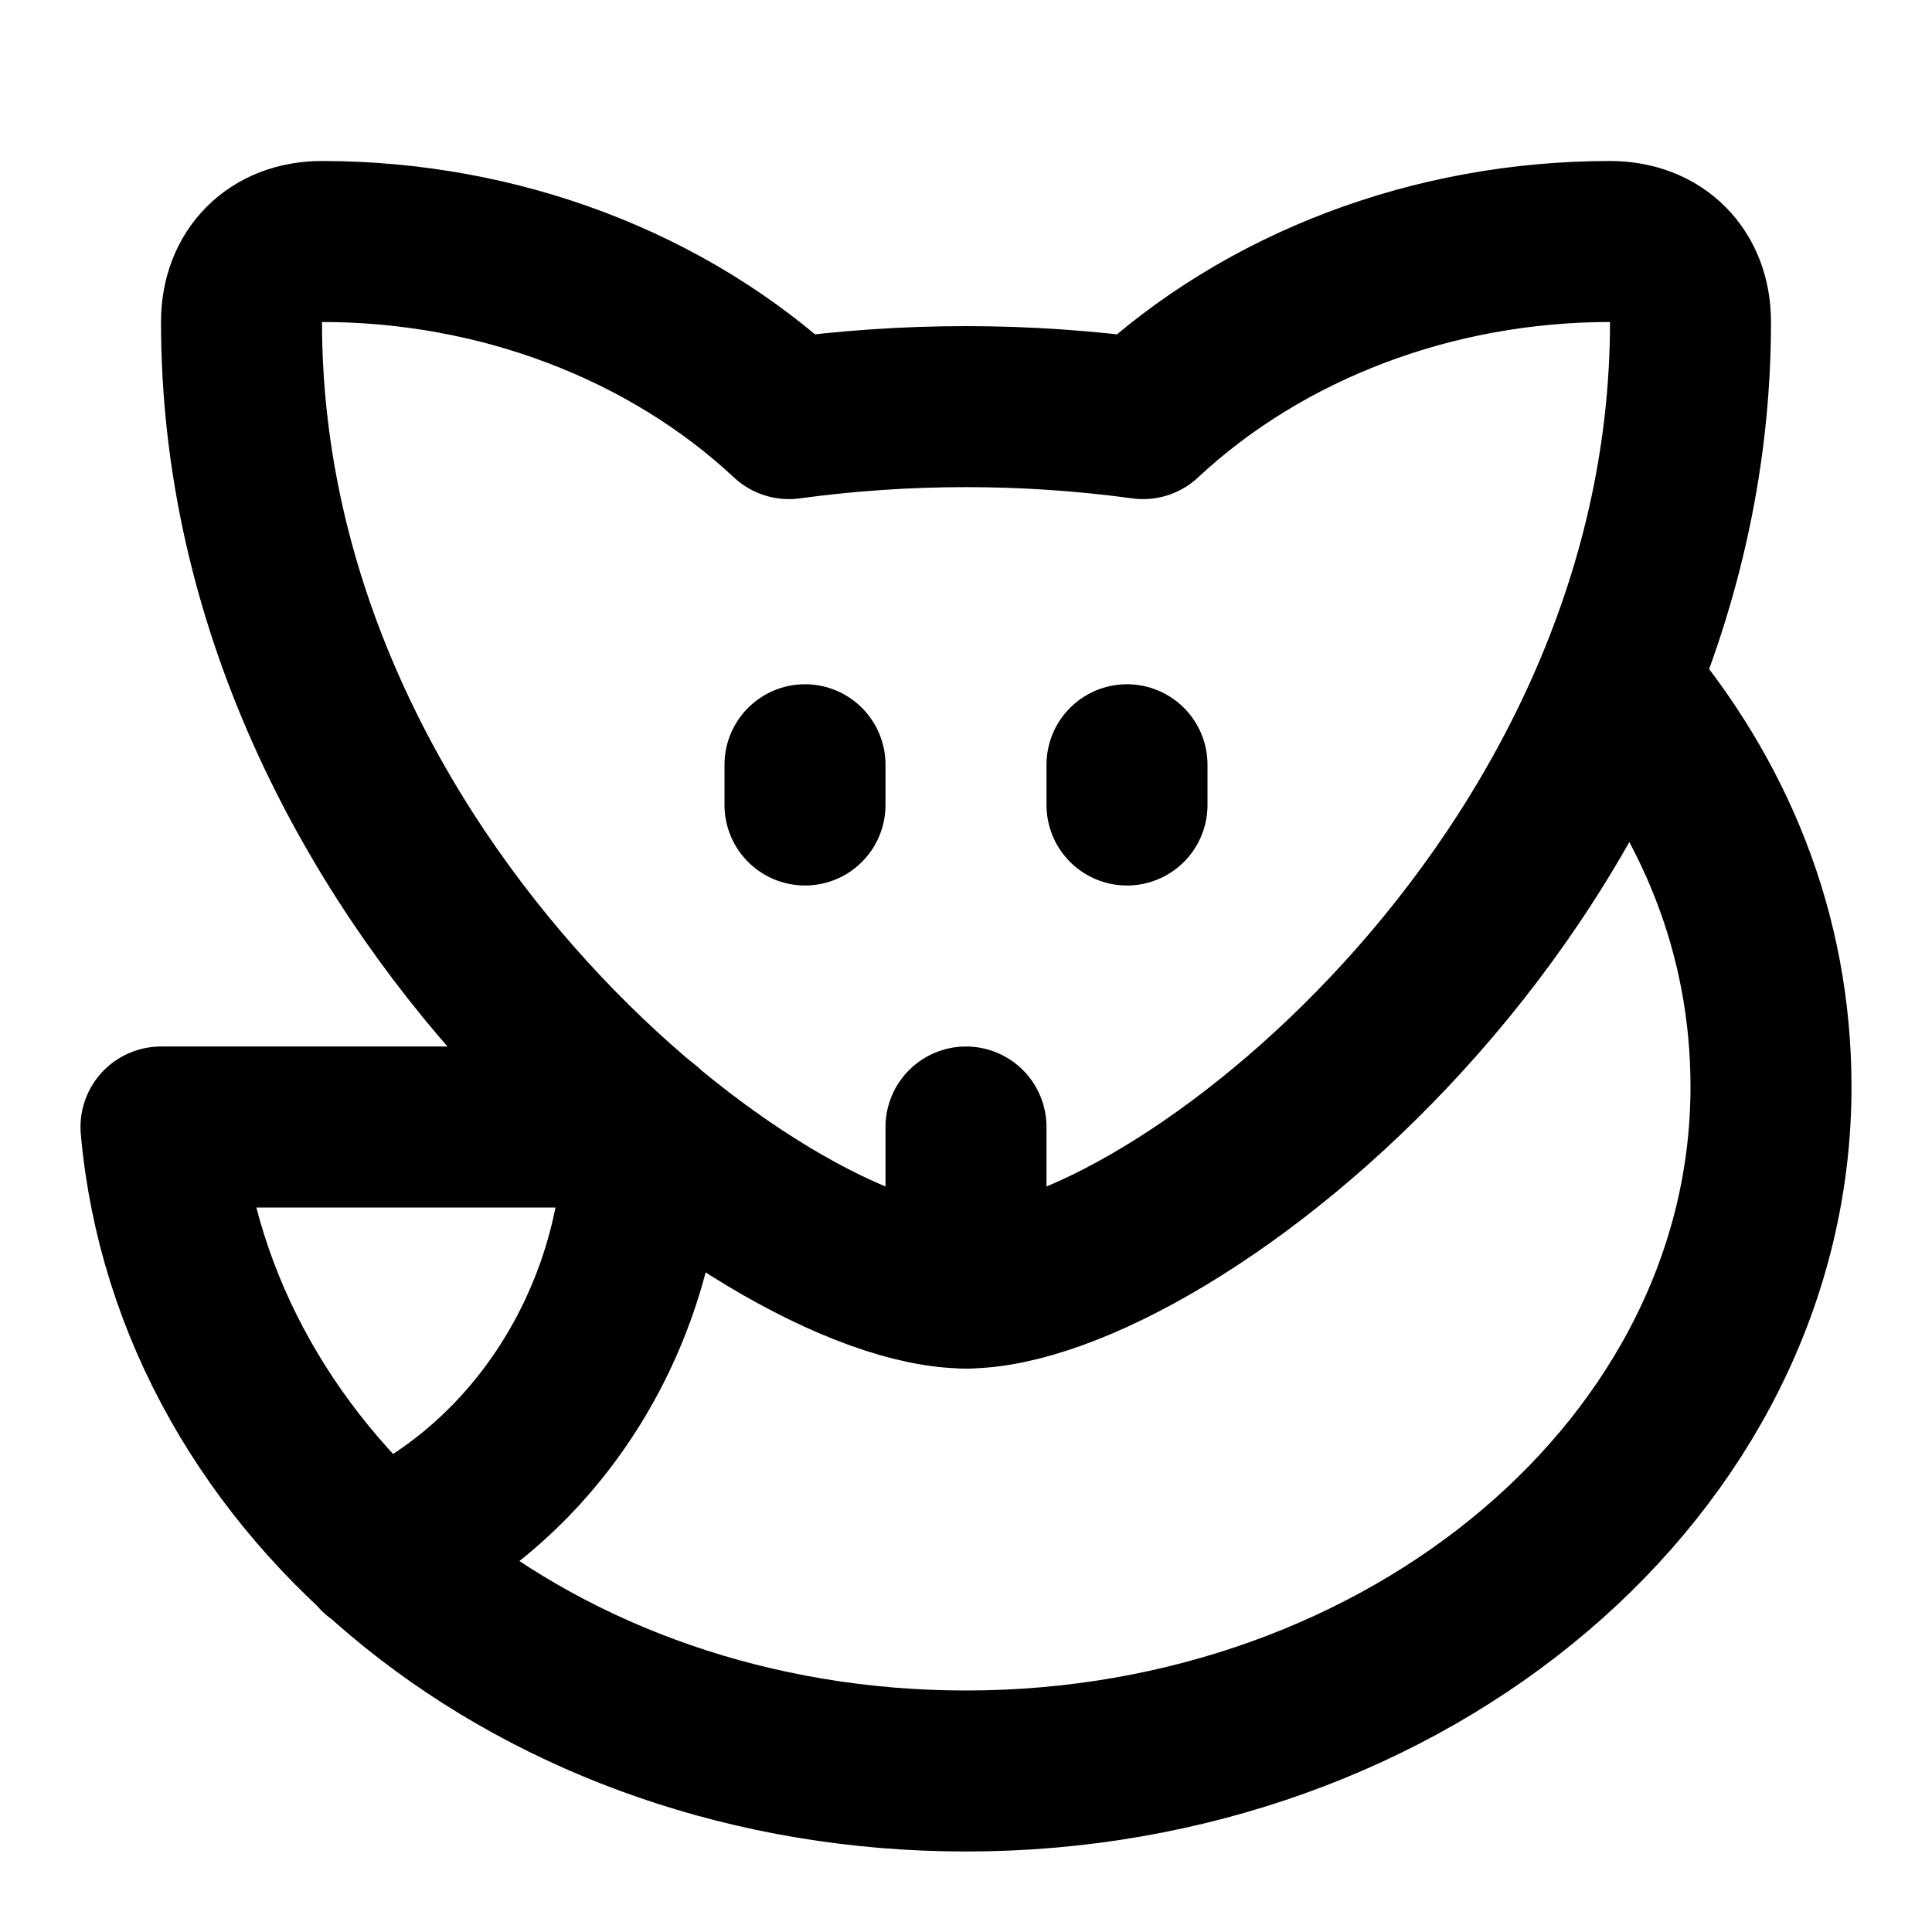
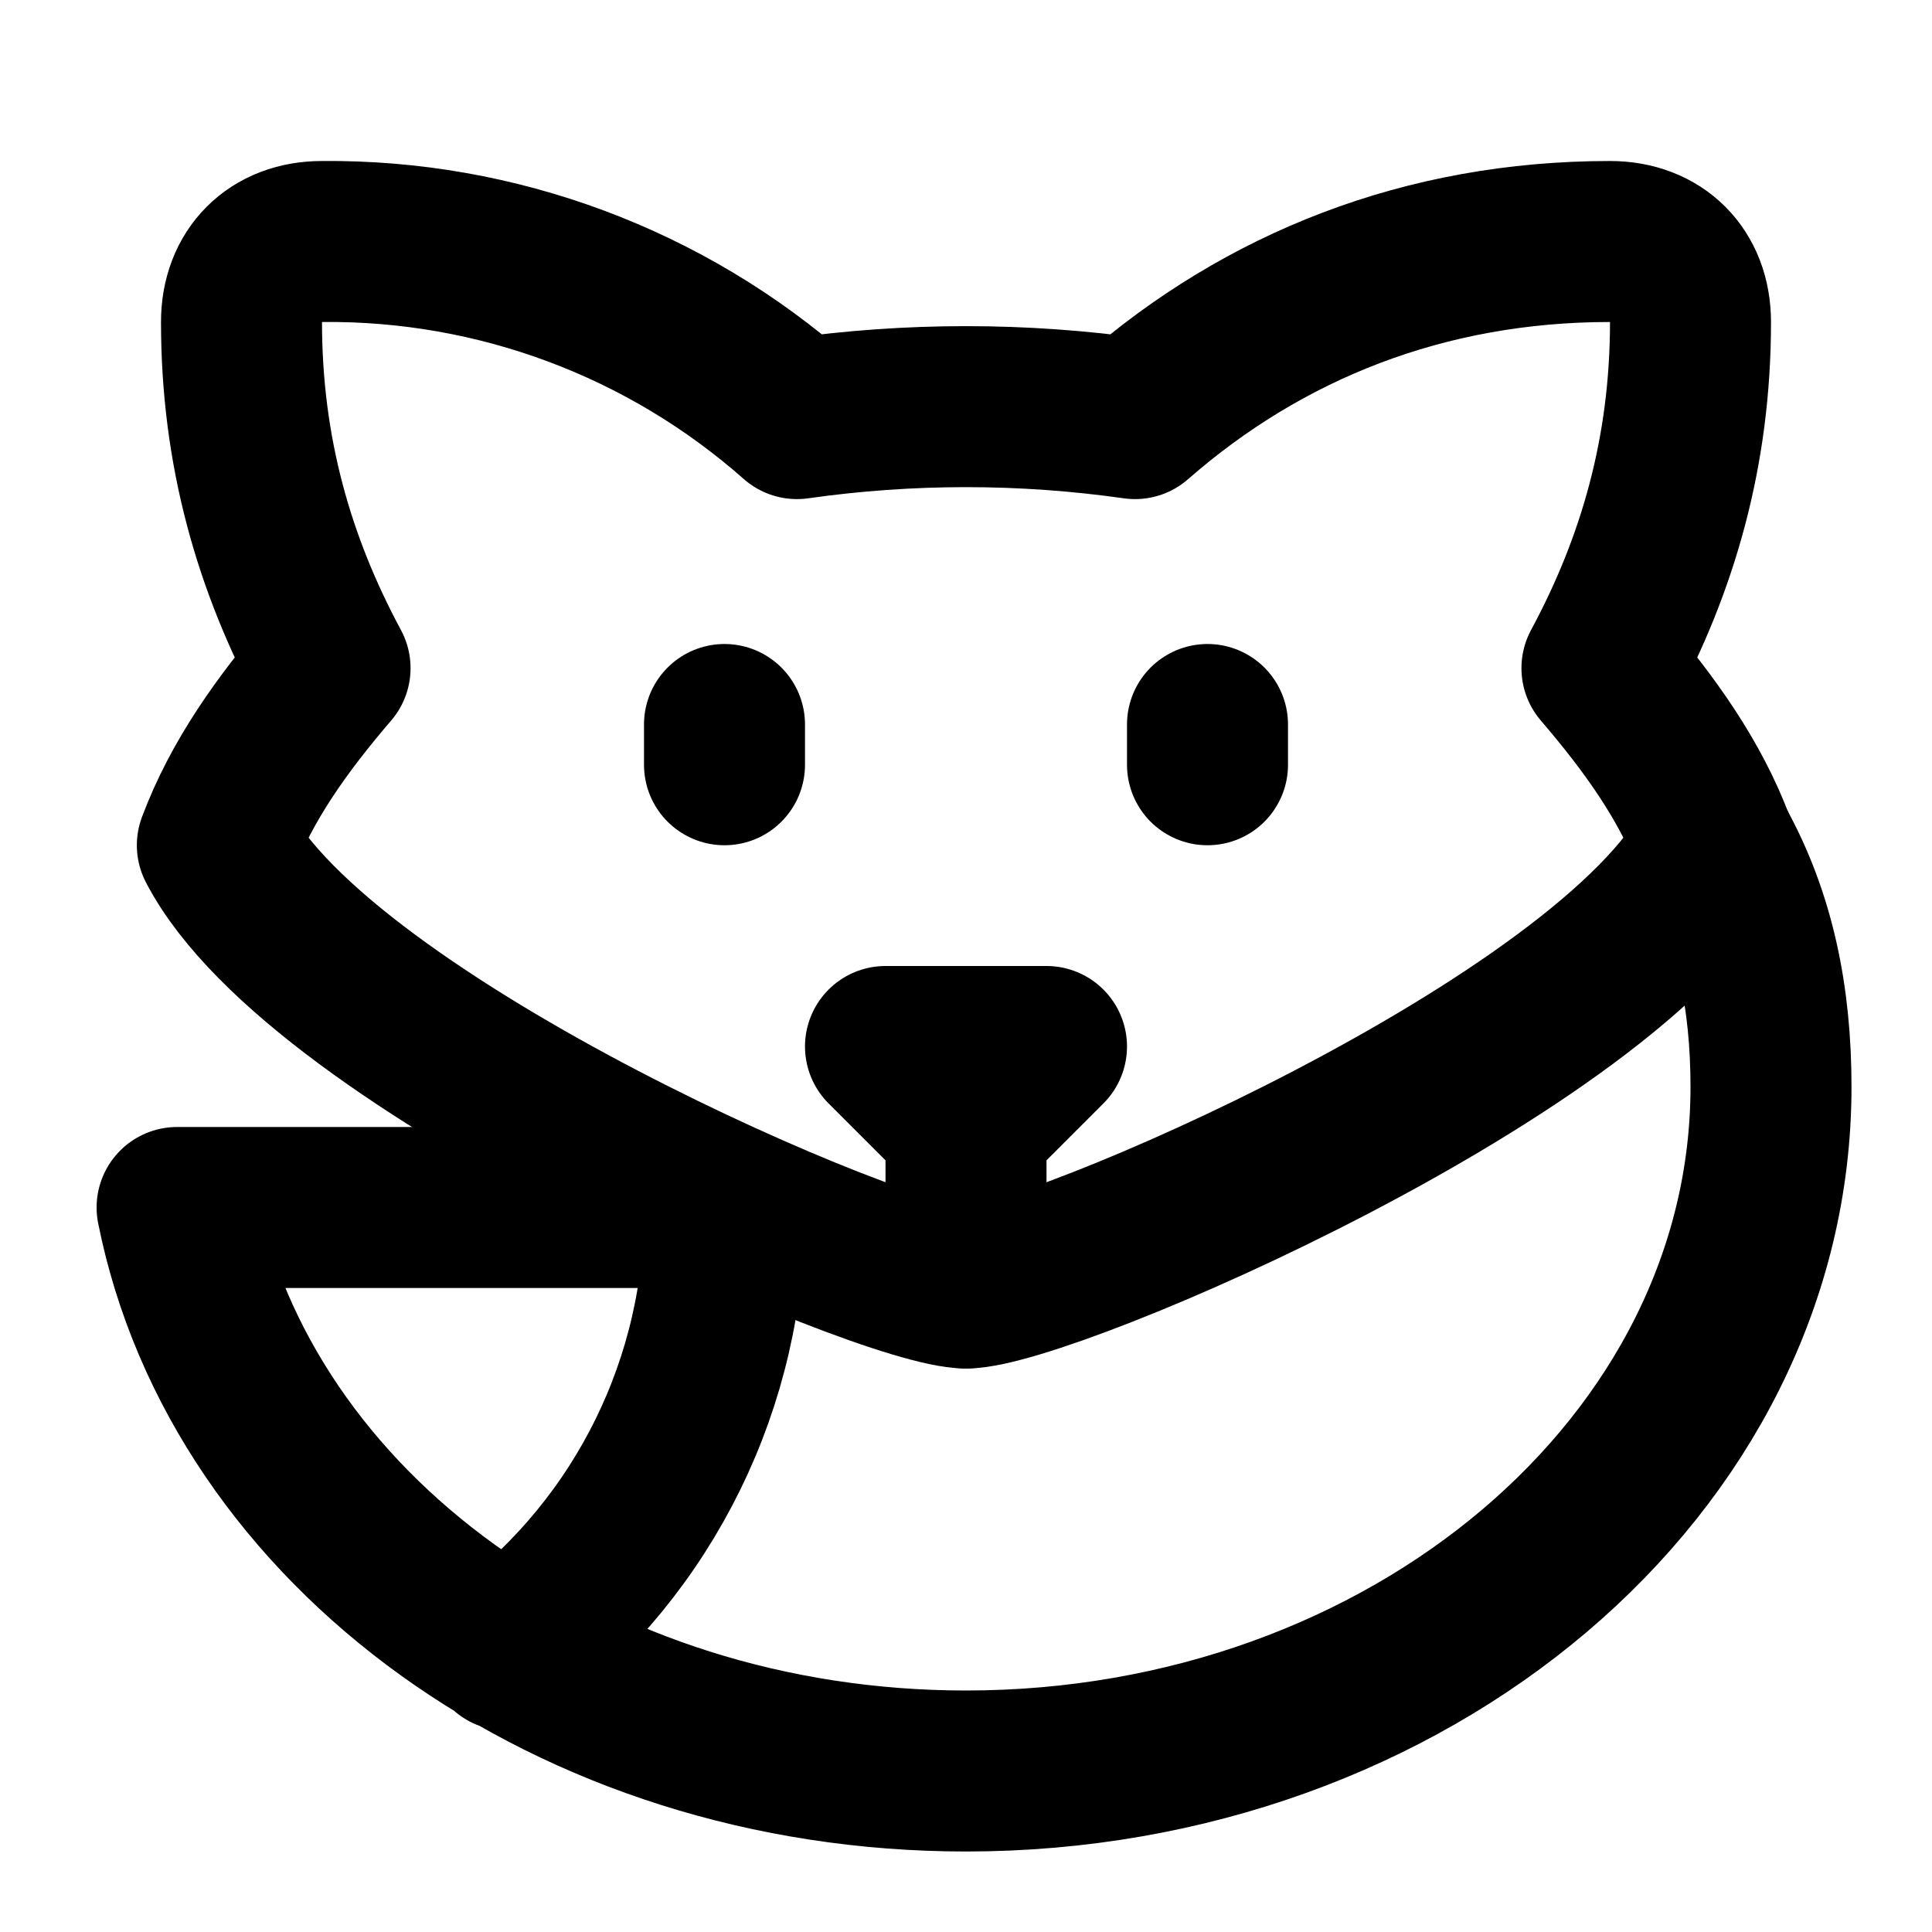
<svg xmlns="http://www.w3.org/2000/svg" width="24" height="24" viewBox="0 0 24 24" fill="none" stroke="currentColor" stroke-width="2" stroke-linecap="round" stroke-linejoin="round">
-   <path d="M10 10v-.5" />
-   <path d="M12 14v2" />
-   <path d="M14 10v-.5" />
-   <path d="M20 3c-2.2 0-4.3.8-5.8 2.2a16.35 16.35 0 0 0-4.4 0C8.3 3.8 6.2 3 4 3c-.6 0-1 .4-1 1 0 7 6.5 12 9 12s9-5 9-12c0-.6-.4-1-1-1" />
-   <path d="M20.1 8.5c1.2 1.4 1.9 3.1 1.9 5 0 4.7-4.5 8.5-10 8.5-5.3 0-9.6-3.5-10-8h6c0 2.3-1.3 4.4-3.3 5.3" />
+   <path d="M19.9 8.3C20.6 7 21 5.6 21 4c0-.6-.4-1-1-1-2.3 0-4.3.8-5.9 2.2a14.92 14.92 0 0 0-4.2 0A8.78 8.78 0 0 0 4 3c-.6 0-1 .4-1 1 0 1.6.4 3 1.1 4.3-.6.7-1.1 1.4-1.4 2.2C4 13 11 16 12 16s8-3 9.3-5.5c-.3-.8-.8-1.5-1.4-2.2" />
+   <path d="M9 9v.5" />
+   <path d="M12 16v-2l1-1h-2l1 1" />
+   <path d="M15 9v.5" />
+   <path d="M6.3 20.5A6.87 6.87 0 0 0 9 15H2.2c.8 4 4.9 7 9.8 7 5.5 0 10-3.8 10-8.5 0-1.1-.2-2.1-.7-3" />
</svg>
